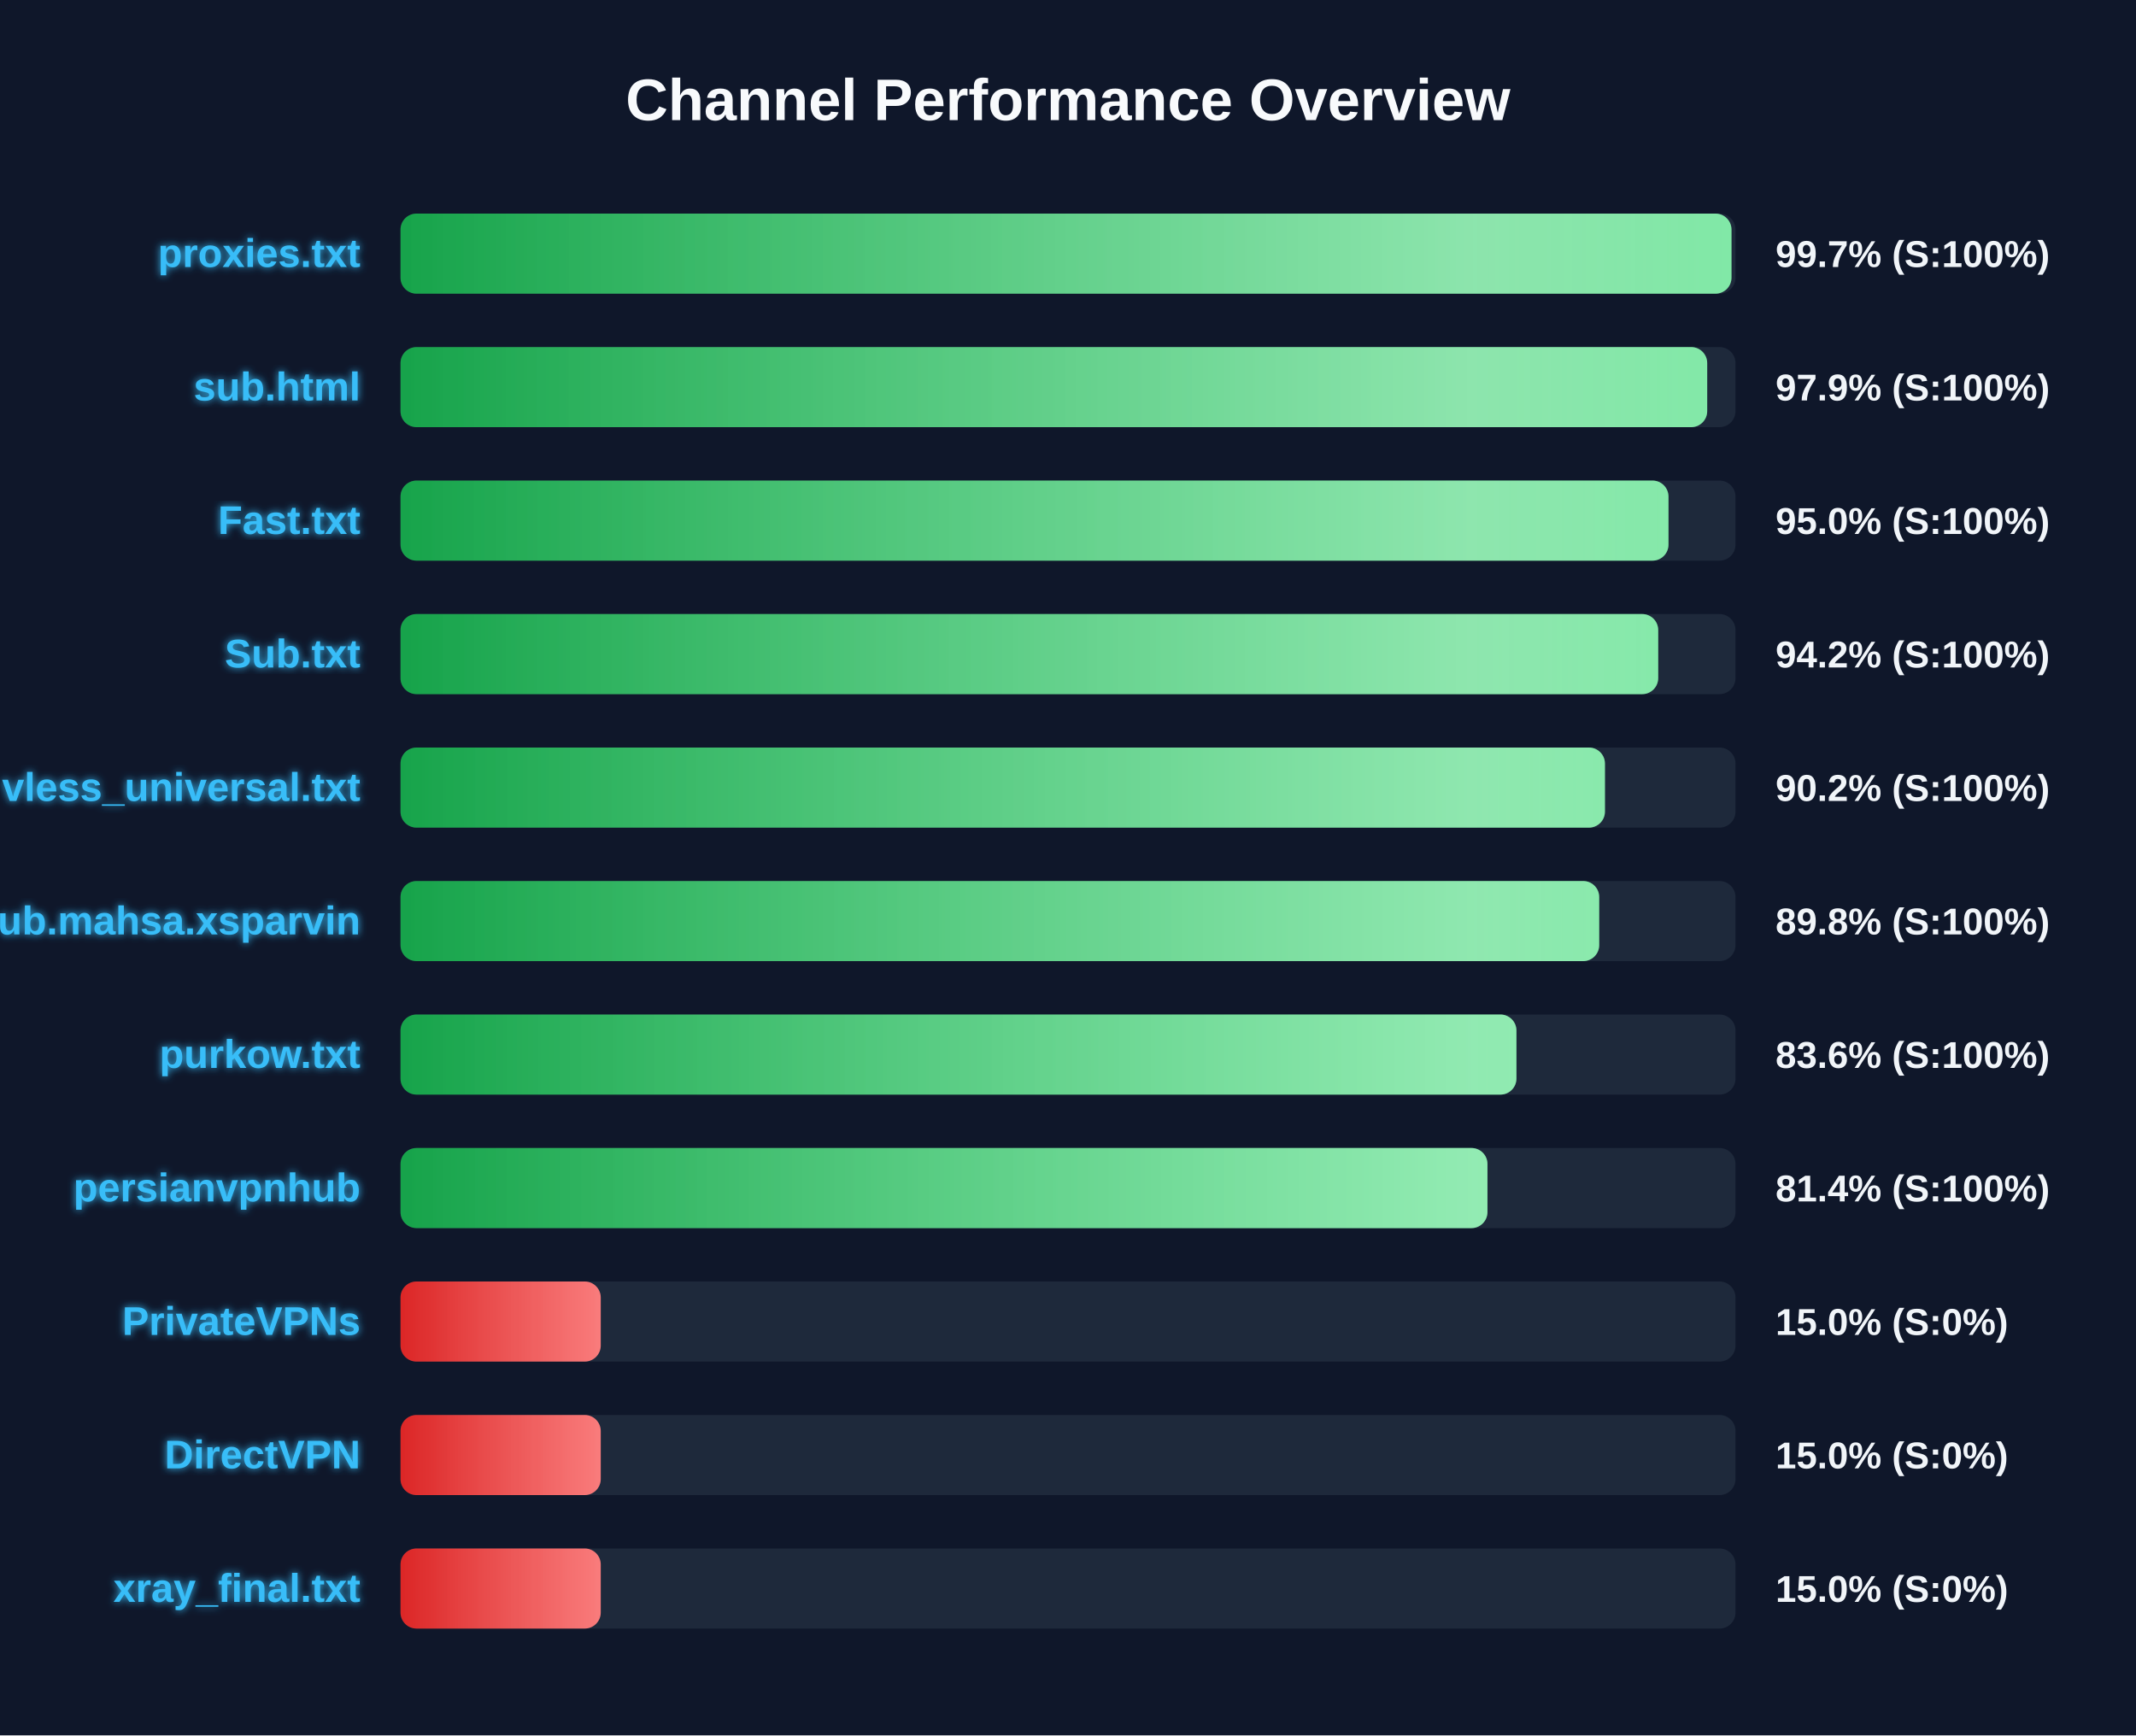
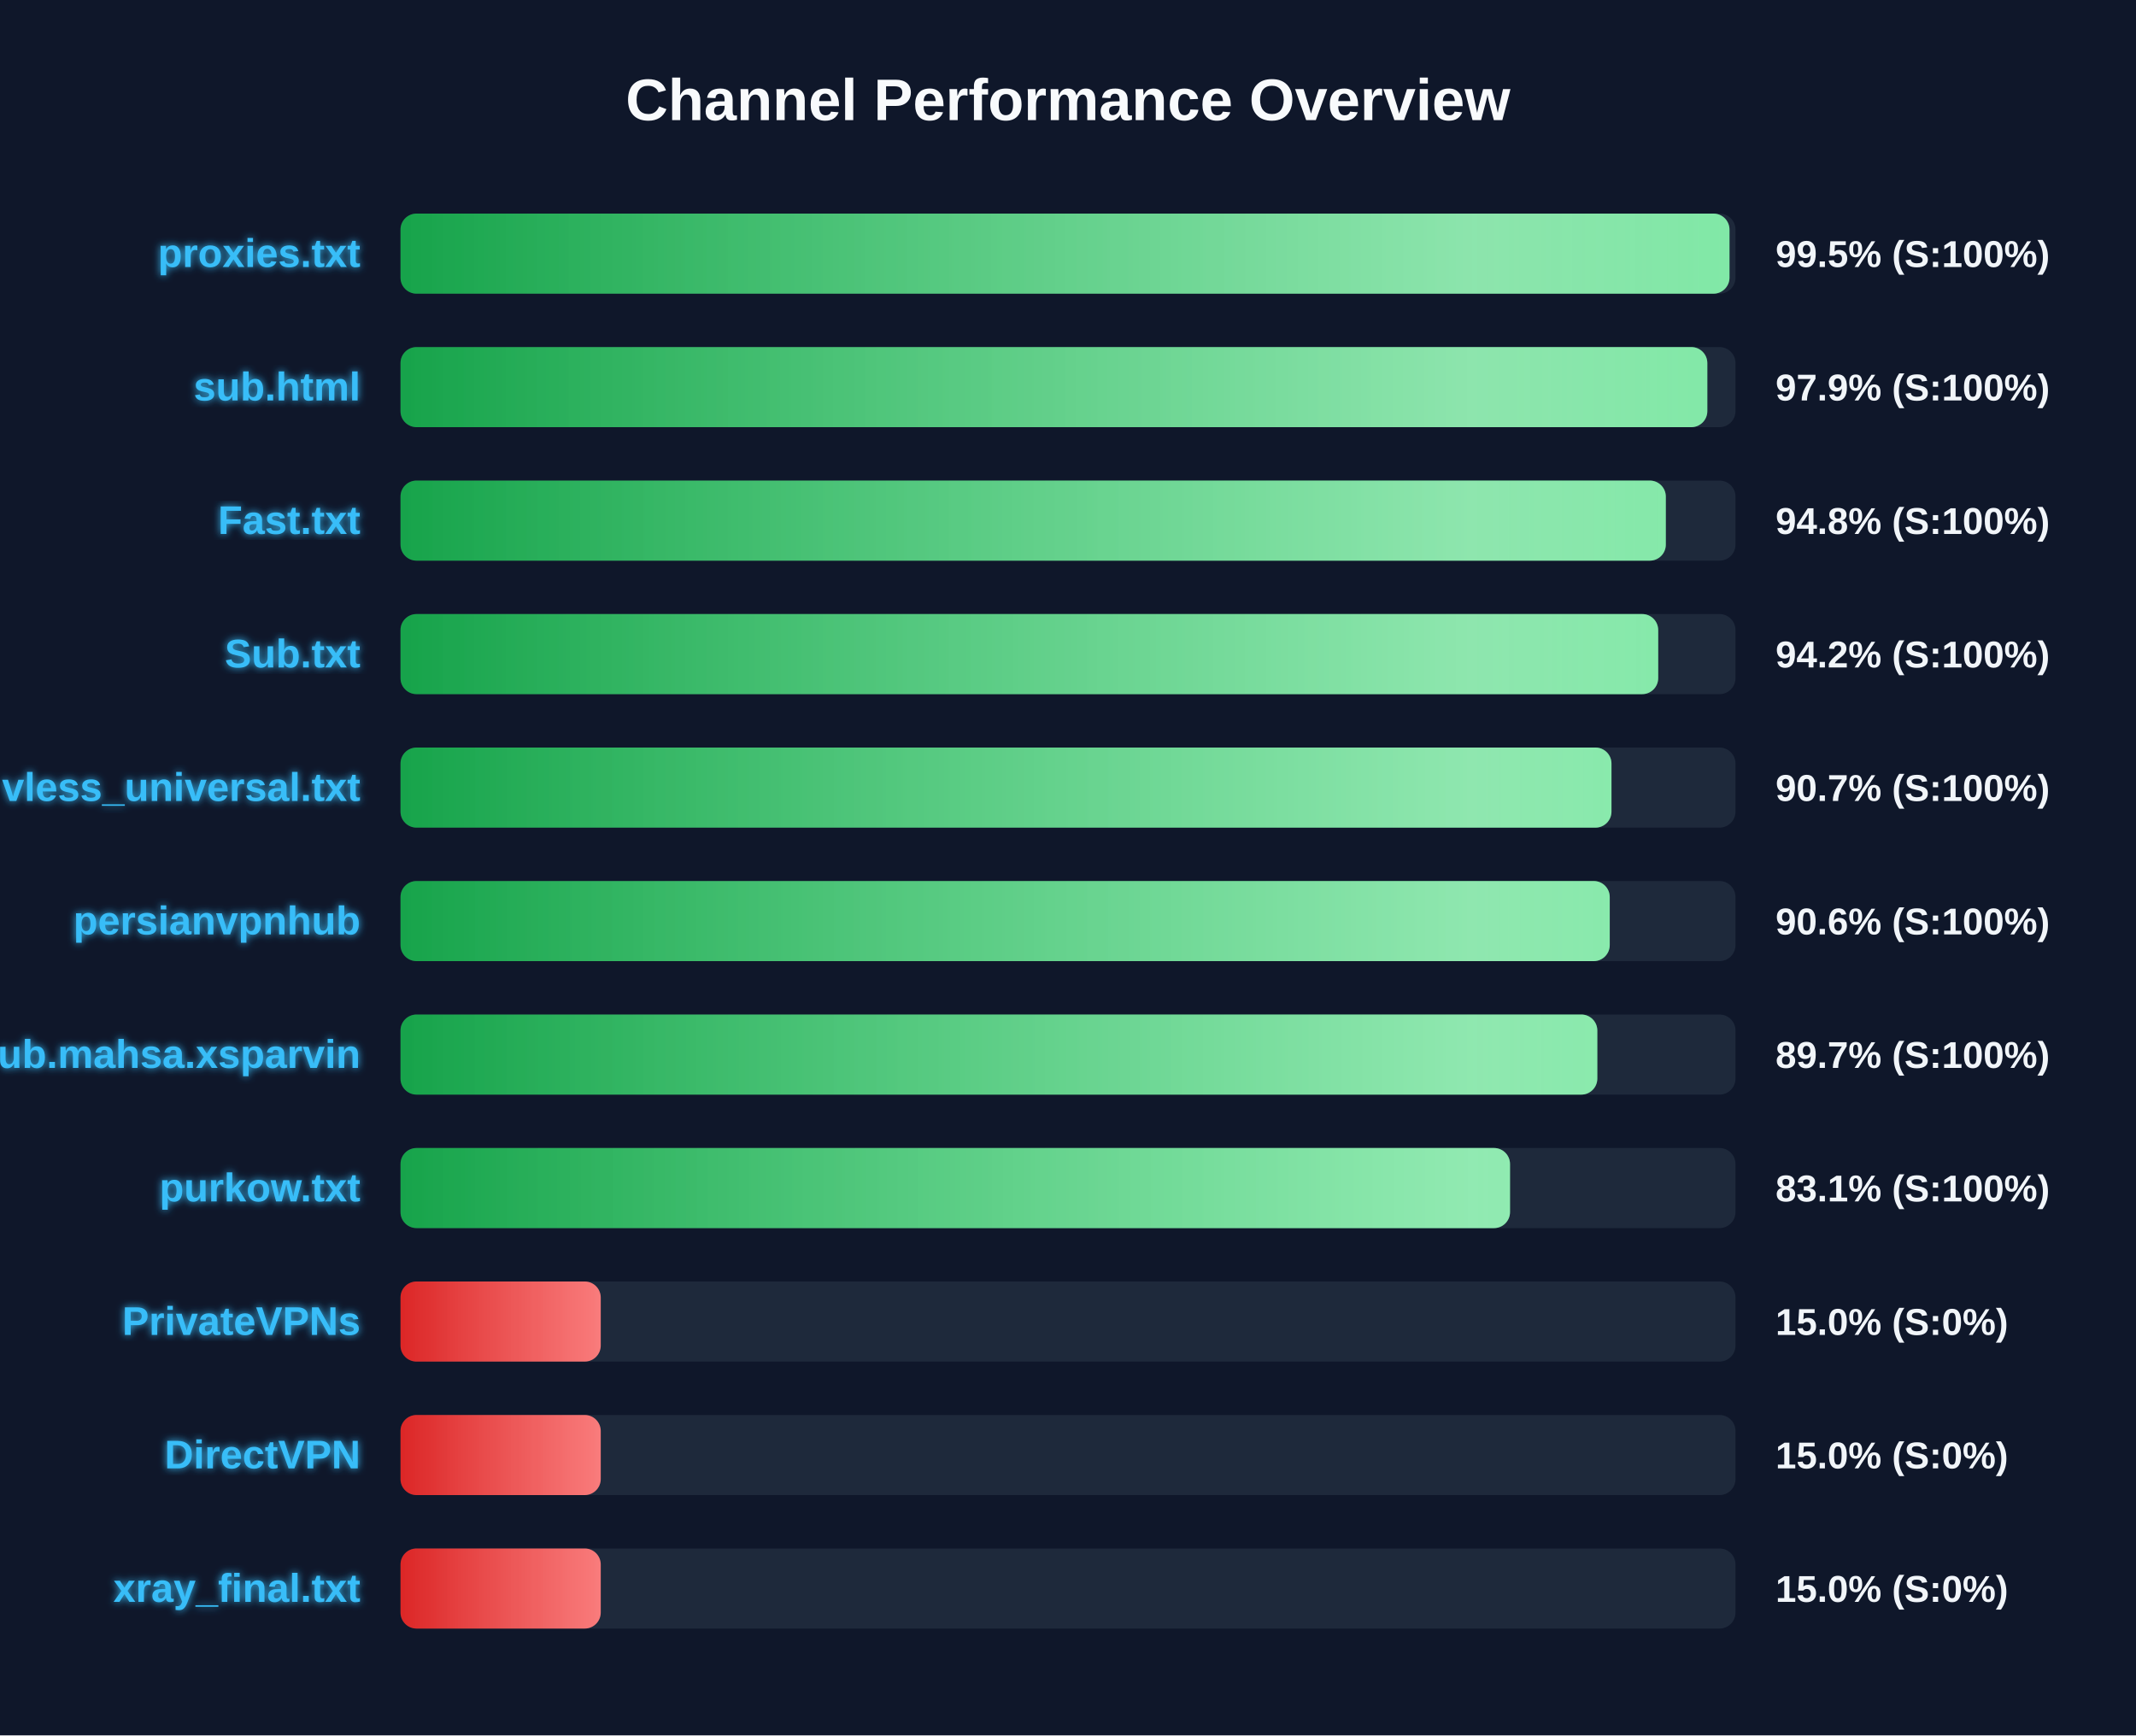
<svg xmlns="http://www.w3.org/2000/svg" width="800" height="650" version="1.1">
  <defs>
    <linearGradient id="grad-green" x1="0%" y1="0%" x2="100%" y2="0%">
      <stop offset="0%" stop-color="#16a34a" />
      <stop offset="100%" stop-color="#4ade80" />
    </linearGradient>
    <linearGradient id="grad-yellow" x1="0%" y1="0%" x2="100%" y2="0%">
      <stop offset="0%" stop-color="#ca8a04" />
      <stop offset="100%" stop-color="#fde047" />
    </linearGradient>
    <linearGradient id="grad-red" x1="0%" y1="0%" x2="100%" y2="0%">
      <stop offset="0%" stop-color="#dc2626" />
      <stop offset="100%" stop-color="#f87171" />
    </linearGradient>
    <linearGradient id="shimmer" x1="0%" y1="0%" x2="100%" y2="0%">
      <stop offset="0%" stop-color="rgba(255,255,255,0)" />
      <stop offset="50%" stop-color="rgba(255,255,255,0.4)" />
      <stop offset="100%" stop-color="rgba(255,255,255,0)" />
    </linearGradient>
    <filter id="glow" x="-20%" y="-20%" width="140%" height="140%">
      <feGaussianBlur stdDeviation="1.5" result="blur" />
      <feComposite in="SourceGraphic" in2="blur" operator="over" />
    </filter>
  </defs>
  <style>
        .bg-rect { fill: #0f172a; }
        .title { font: bold 22px 'Segoe UI', Arial, sans-serif; fill: #f8fafc; }
        .row { font: bold 15px 'Segoe UI', Arial, sans-serif; fill: #38bdf8; filter: url(#glow); }
        .score { font: bold 14px 'Segoe UI', Arial, sans-serif; fill: #f1f5f9; }
        @keyframes shimmer-anim {
            0% { transform: translateX(-100%); }
            100% { transform: translateX(200%); }
        }
        .shimmer-rect {
            animation: shimmer-anim 2.5s infinite linear;
        }
    </style>
  <rect width="100%" height="100%" class="bg-rect" />
  <text x="400" y="45" text-anchor="middle" class="title">Channel Performance Overview</text>
  <rect x="150" y="80" width="500" height="30" fill="#1e293b" rx="6" />
  <clipPath id="clip-0">
-     <rect x="150" y="80" width="498.5" height="30" rx="6" />
+     <rect x="150" y="80" width="497.75" height="30" rx="6" />
  </clipPath>
-   <rect x="150" y="80" width="498.5" height="30" fill="url(#grad-green)" rx="6" />
+   <rect x="150" y="80" width="497.75" height="30" fill="url(#grad-green)" rx="6" />
  <g clip-path="url(#clip-0)">
    <rect x="150" y="80" width="100%" height="30" fill="url(#shimmer)" class="shimmer-rect" />
  </g>
  <text x="135" y="100" text-anchor="end" class="row">proxies.txt</text>
-   <text x="665" y="100" text-anchor="start" class="score">99.7% (S:100%)</text>
+   <text x="665" y="100" text-anchor="start" class="score">99.5% (S:100%)</text>
  <rect x="150" y="130" width="500" height="30" fill="#1e293b" rx="6" />
  <clipPath id="clip-1">
-     <rect x="150" y="130" width="489.4" height="30" rx="6" />
+     <rect x="150" y="130" width="489.45" height="30" rx="6" />
  </clipPath>
-   <rect x="150" y="130" width="489.4" height="30" fill="url(#grad-green)" rx="6" />
+   <rect x="150" y="130" width="489.45" height="30" fill="url(#grad-green)" rx="6" />
  <g clip-path="url(#clip-1)">
    <rect x="150" y="130" width="100%" height="30" fill="url(#shimmer)" class="shimmer-rect" />
  </g>
  <text x="135" y="150" text-anchor="end" class="row">sub.html</text>
  <text x="665" y="150" text-anchor="start" class="score">97.9% (S:100%)</text>
  <rect x="150" y="180" width="500" height="30" fill="#1e293b" rx="6" />
  <clipPath id="clip-2">
-     <rect x="150" y="180" width="474.9" height="30" rx="6" />
+     <rect x="150" y="180" width="473.9" height="30" rx="6" />
  </clipPath>
-   <rect x="150" y="180" width="474.9" height="30" fill="url(#grad-green)" rx="6" />
+   <rect x="150" y="180" width="473.9" height="30" fill="url(#grad-green)" rx="6" />
  <g clip-path="url(#clip-2)">
    <rect x="150" y="180" width="100%" height="30" fill="url(#shimmer)" class="shimmer-rect" />
  </g>
  <text x="135" y="200" text-anchor="end" class="row">Fast.txt</text>
-   <text x="665" y="200" text-anchor="start" class="score">95.0% (S:100%)</text>
+   <text x="665" y="200" text-anchor="start" class="score">94.8% (S:100%)</text>
  <rect x="150" y="230" width="500" height="30" fill="#1e293b" rx="6" />
  <clipPath id="clip-3">
    <rect x="150" y="230" width="471.05" height="30" rx="6" />
  </clipPath>
  <rect x="150" y="230" width="471.05" height="30" fill="url(#grad-green)" rx="6" />
  <g clip-path="url(#clip-3)">
    <rect x="150" y="230" width="100%" height="30" fill="url(#shimmer)" class="shimmer-rect" />
  </g>
  <text x="135" y="250" text-anchor="end" class="row">Sub.txt</text>
  <text x="665" y="250" text-anchor="start" class="score">94.2% (S:100%)</text>
  <rect x="150" y="280" width="500" height="30" fill="#1e293b" rx="6" />
  <clipPath id="clip-4">
-     <rect x="150" y="280" width="451.1" height="30" rx="6" />
+     <rect x="150" y="280" width="453.55" height="30" rx="6" />
  </clipPath>
-   <rect x="150" y="280" width="451.1" height="30" fill="url(#grad-green)" rx="6" />
+   <rect x="150" y="280" width="453.55" height="30" fill="url(#grad-green)" rx="6" />
  <g clip-path="url(#clip-4)">
    <rect x="150" y="280" width="100%" height="30" fill="url(#shimmer)" class="shimmer-rect" />
  </g>
  <text x="135" y="300" text-anchor="end" class="row">vless_universal.txt</text>
-   <text x="665" y="300" text-anchor="start" class="score">90.2% (S:100%)</text>
+   <text x="665" y="300" text-anchor="start" class="score">90.7% (S:100%)</text>
  <rect x="150" y="330" width="500" height="30" fill="#1e293b" rx="6" />
  <clipPath id="clip-5">
-     <rect x="150" y="330" width="448.95" height="30" rx="6" />
+     <rect x="150" y="330" width="452.9" height="30" rx="6" />
  </clipPath>
-   <rect x="150" y="330" width="448.95" height="30" fill="url(#grad-green)" rx="6" />
+   <rect x="150" y="330" width="452.9" height="30" fill="url(#grad-green)" rx="6" />
  <g clip-path="url(#clip-5)">
    <rect x="150" y="330" width="100%" height="30" fill="url(#shimmer)" class="shimmer-rect" />
  </g>
-   <text x="135" y="350" text-anchor="end" class="row">Sub.mahsa.xsparvin</text>
-   <text x="665" y="350" text-anchor="start" class="score">89.8% (S:100%)</text>
+   <text x="135" y="350" text-anchor="end" class="row">persianvpnhub</text>
+   <text x="665" y="350" text-anchor="start" class="score">90.6% (S:100%)</text>
  <rect x="150" y="380" width="500" height="30" fill="#1e293b" rx="6" />
  <clipPath id="clip-6">
-     <rect x="150" y="380" width="417.95" height="30" rx="6" />
+     <rect x="150" y="380" width="448.25" height="30" rx="6" />
  </clipPath>
-   <rect x="150" y="380" width="417.95" height="30" fill="url(#grad-green)" rx="6" />
+   <rect x="150" y="380" width="448.25" height="30" fill="url(#grad-green)" rx="6" />
  <g clip-path="url(#clip-6)">
    <rect x="150" y="380" width="100%" height="30" fill="url(#shimmer)" class="shimmer-rect" />
  </g>
-   <text x="135" y="400" text-anchor="end" class="row">purkow.txt</text>
-   <text x="665" y="400" text-anchor="start" class="score">83.6% (S:100%)</text>
+   <text x="135" y="400" text-anchor="end" class="row">Sub.mahsa.xsparvin</text>
+   <text x="665" y="400" text-anchor="start" class="score">89.7% (S:100%)</text>
  <rect x="150" y="430" width="500" height="30" fill="#1e293b" rx="6" />
  <clipPath id="clip-7">
-     <rect x="150" y="430" width="407.1" height="30" rx="6" />
+     <rect x="150" y="430" width="415.55" height="30" rx="6" />
  </clipPath>
-   <rect x="150" y="430" width="407.1" height="30" fill="url(#grad-green)" rx="6" />
+   <rect x="150" y="430" width="415.55" height="30" fill="url(#grad-green)" rx="6" />
  <g clip-path="url(#clip-7)">
    <rect x="150" y="430" width="100%" height="30" fill="url(#shimmer)" class="shimmer-rect" />
  </g>
-   <text x="135" y="450" text-anchor="end" class="row">persianvpnhub</text>
-   <text x="665" y="450" text-anchor="start" class="score">81.4% (S:100%)</text>
+   <text x="135" y="450" text-anchor="end" class="row">purkow.txt</text>
+   <text x="665" y="450" text-anchor="start" class="score">83.1% (S:100%)</text>
  <rect x="150" y="480" width="500" height="30" fill="#1e293b" rx="6" />
  <clipPath id="clip-8">
    <rect x="150" y="480" width="75.0" height="30" rx="6" />
  </clipPath>
  <rect x="150" y="480" width="75.0" height="30" fill="url(#grad-red)" rx="6" />
  <g clip-path="url(#clip-8)">
    <rect x="150" y="480" width="100%" height="30" fill="url(#shimmer)" class="shimmer-rect" />
  </g>
  <text x="135" y="500" text-anchor="end" class="row">PrivateVPNs</text>
  <text x="665" y="500" text-anchor="start" class="score">15.0% (S:0%)</text>
  <rect x="150" y="530" width="500" height="30" fill="#1e293b" rx="6" />
  <clipPath id="clip-9">
    <rect x="150" y="530" width="75.0" height="30" rx="6" />
  </clipPath>
  <rect x="150" y="530" width="75.0" height="30" fill="url(#grad-red)" rx="6" />
  <g clip-path="url(#clip-9)">
    <rect x="150" y="530" width="100%" height="30" fill="url(#shimmer)" class="shimmer-rect" />
  </g>
  <text x="135" y="550" text-anchor="end" class="row">DirectVPN</text>
  <text x="665" y="550" text-anchor="start" class="score">15.0% (S:0%)</text>
  <rect x="150" y="580" width="500" height="30" fill="#1e293b" rx="6" />
  <clipPath id="clip-10">
    <rect x="150" y="580" width="75.0" height="30" rx="6" />
  </clipPath>
  <rect x="150" y="580" width="75.0" height="30" fill="url(#grad-red)" rx="6" />
  <g clip-path="url(#clip-10)">
    <rect x="150" y="580" width="100%" height="30" fill="url(#shimmer)" class="shimmer-rect" />
  </g>
  <text x="135" y="600" text-anchor="end" class="row">xray_final.txt</text>
  <text x="665" y="600" text-anchor="start" class="score">15.0% (S:0%)</text>
</svg>
